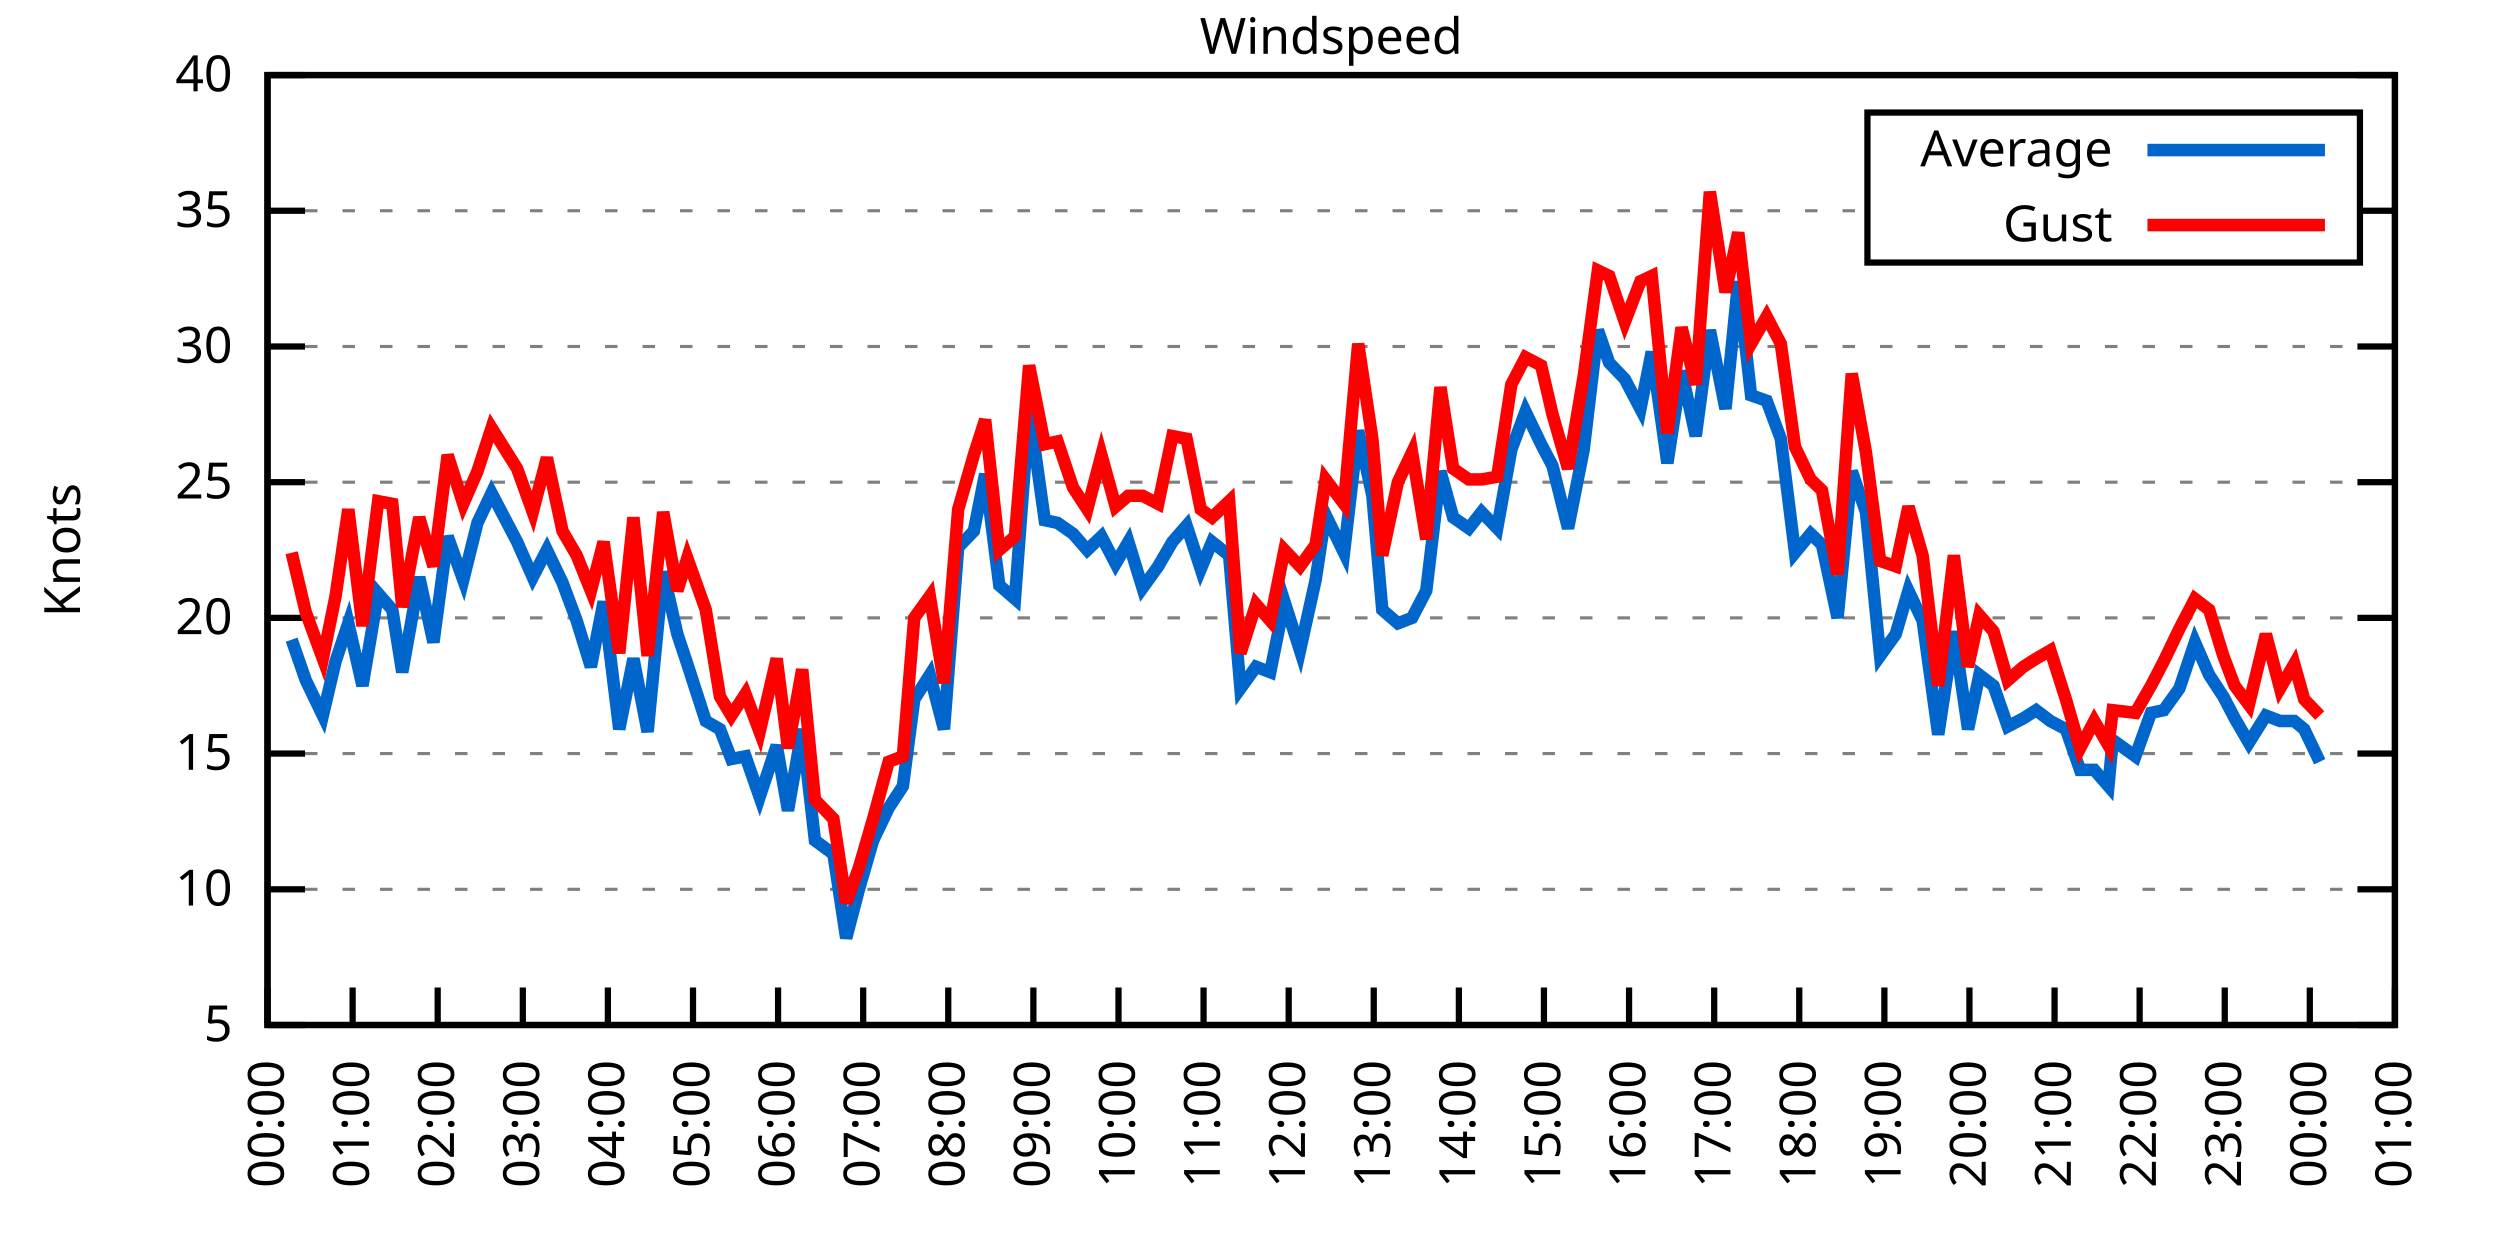
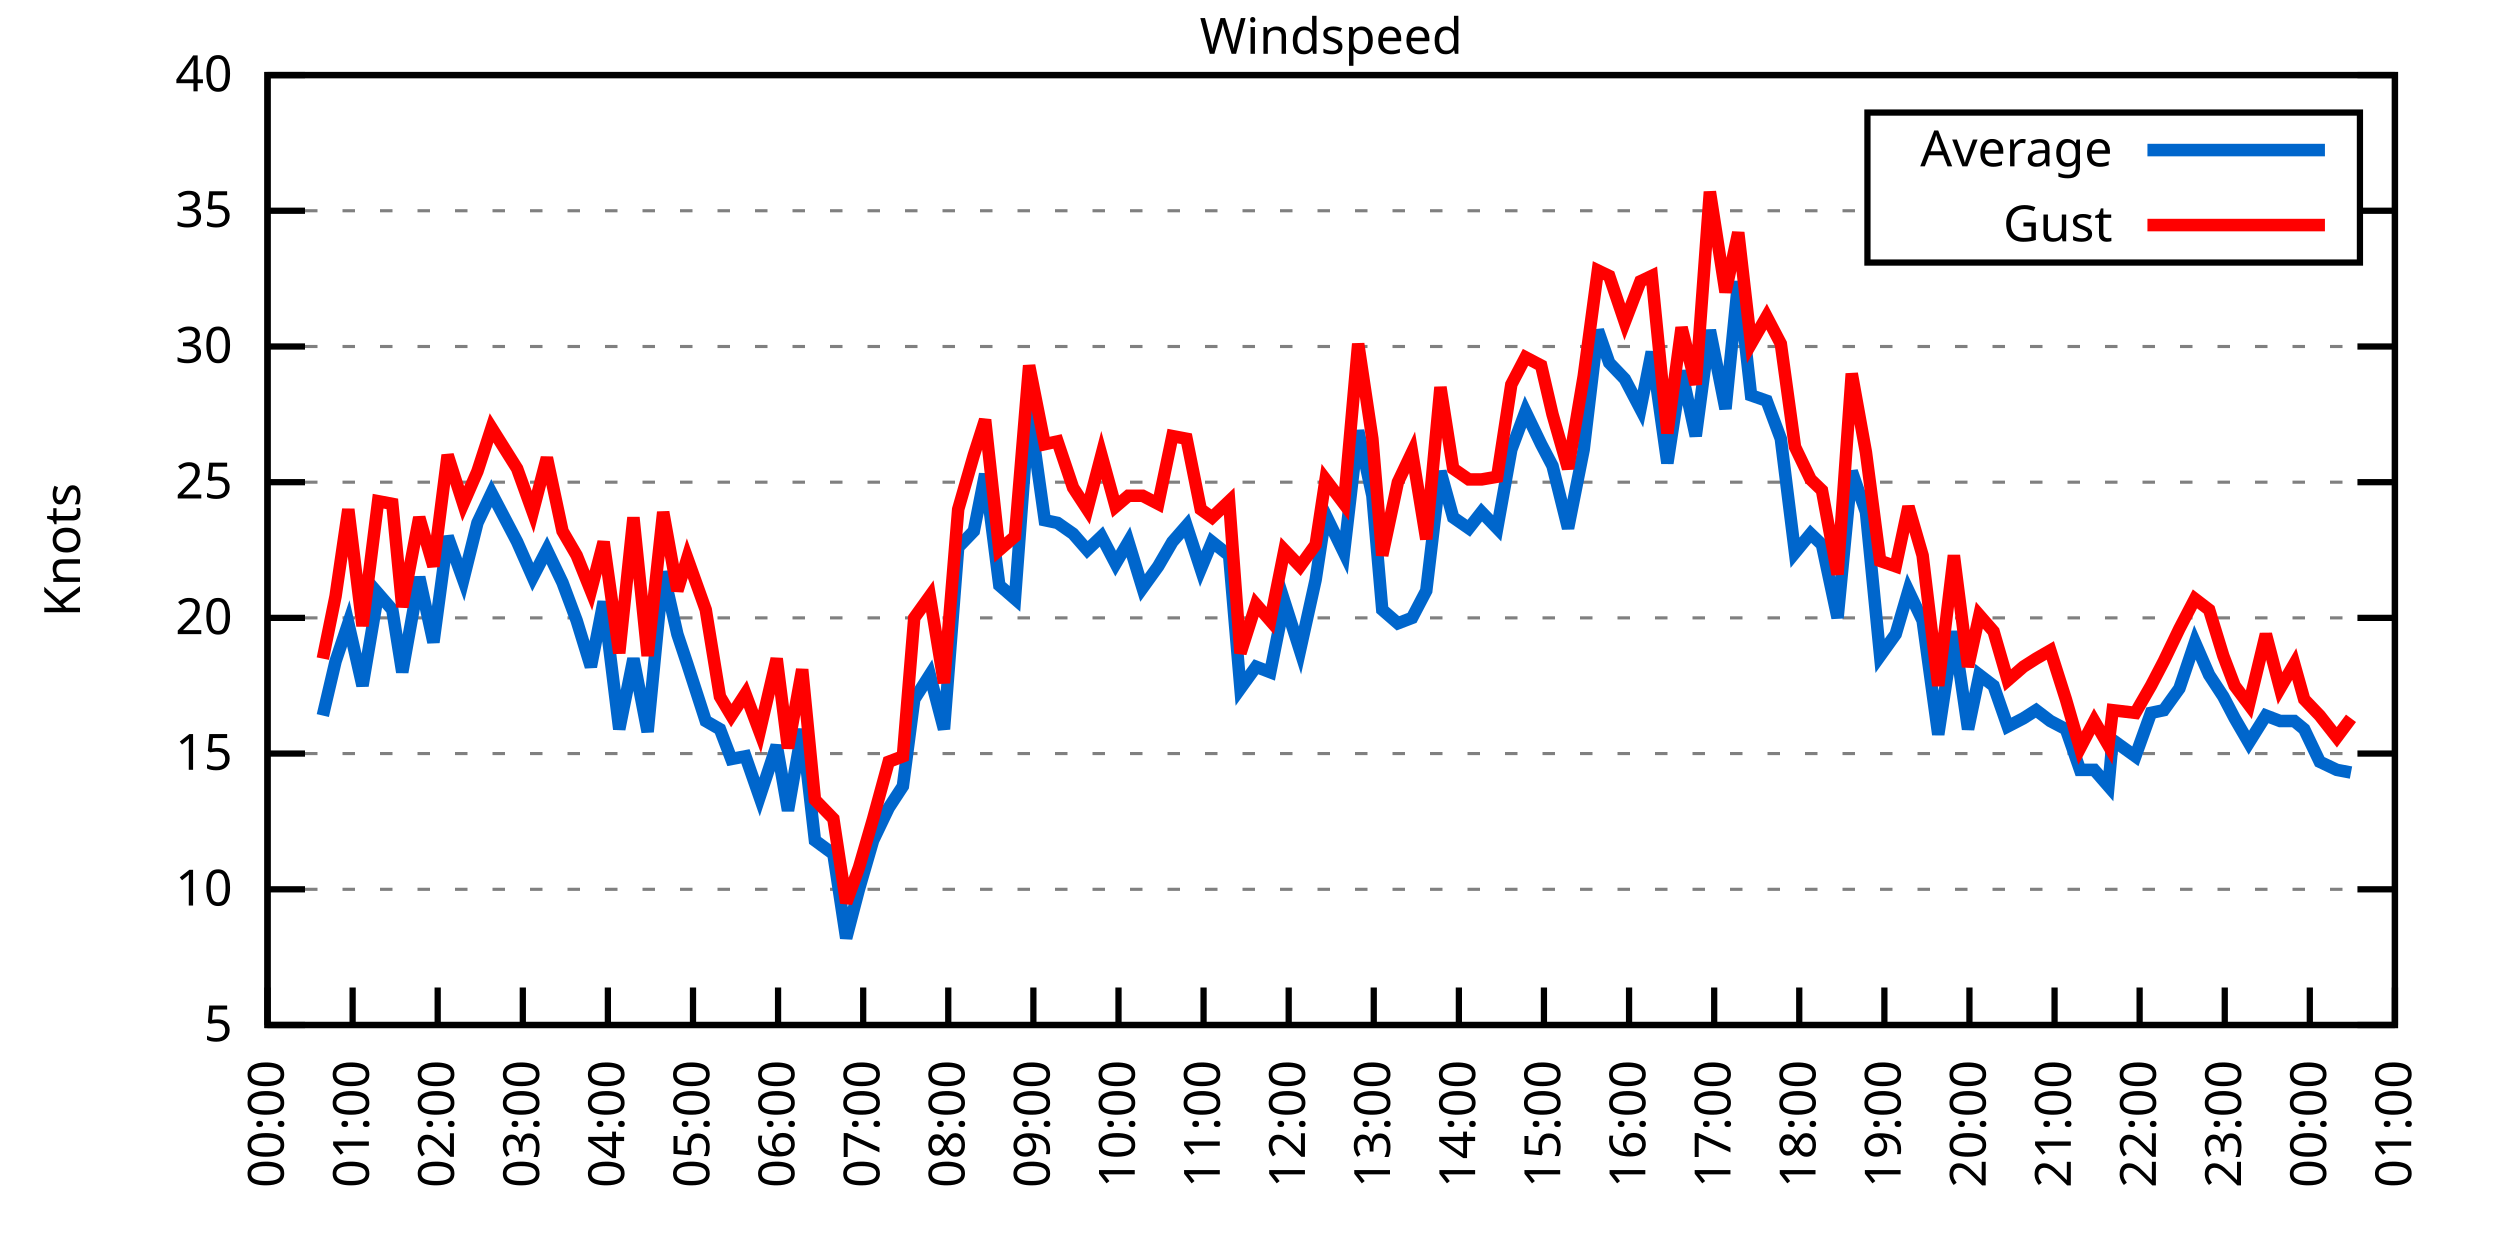
<svg xmlns="http://www.w3.org/2000/svg" xmlns:xlink="http://www.w3.org/1999/xlink" width="400" height="200" viewBox="0 0 400 200">
  <g id="gnuplot_canvas">
    <rect x="0" y="0" width="400" height="200" fill="none" />
    <defs>
      <circle id="gpDot" r="0.5" stroke-width="0.5" stroke="currentColor" />
      <path id="gpPt0" stroke-width="0.333" stroke="currentColor" d="M-1,0 h2 M0,-1 v2" />
      <path id="gpPt1" stroke-width="0.333" stroke="currentColor" d="M-1,-1 L1,1 M1,-1 L-1,1" />
      <path id="gpPt2" stroke-width="0.333" stroke="currentColor" d="M-1,0 L1,0 M0,-1 L0,1 M-1,-1 L1,1 M-1,1 L1,-1" />
      <rect id="gpPt3" stroke-width="0.333" stroke="currentColor" x="-1" y="-1" width="2" height="2" />
      <rect id="gpPt4" stroke-width="0.333" stroke="currentColor" fill="currentColor" x="-1" y="-1" width="2" height="2" />
      <circle id="gpPt5" stroke-width="0.333" stroke="currentColor" cx="0" cy="0" r="1" />
      <use xlink:href="#gpPt5" id="gpPt6" fill="currentColor" stroke="none" />
      <path id="gpPt7" stroke-width="0.333" stroke="currentColor" d="M0,-1.33 L-1.33,0.67 L1.33,0.67 z" />
      <use xlink:href="#gpPt7" id="gpPt8" fill="currentColor" stroke="none" />
      <use xlink:href="#gpPt7" id="gpPt9" stroke="currentColor" transform="rotate(180)" />
      <use xlink:href="#gpPt9" id="gpPt10" fill="currentColor" stroke="none" />
      <use xlink:href="#gpPt3" id="gpPt11" stroke="currentColor" transform="rotate(45)" />
      <use xlink:href="#gpPt11" id="gpPt12" fill="currentColor" stroke="none" />
      <path id="gpPt13" stroke-width="0.333" stroke="currentColor" d="M0,1.330 L1.265,0.411 L0.782,-1.067 L-0.782,-1.076 L-1.265,0.411 z" />
      <use xlink:href="#gpPt13" id="gpPt14" fill="currentColor" stroke="none" />
      <filter id="textbox" filterUnits="objectBoundingBox" x="0" y="0" height="1" width="1">
        <feFlood flood-color="white" flood-opacity="1" result="bgnd" />
        <feComposite in="SourceGraphic" in2="bgnd" operator="atop" />
      </filter>
      <filter id="greybox" filterUnits="objectBoundingBox" x="0" y="0" height="1" width="1">
        <feFlood flood-color="lightgrey" flood-opacity="1" result="grey" />
        <feComposite in="SourceGraphic" in2="grey" operator="atop" />
      </filter>
    </defs>
    <g fill="none" color="white" stroke="currentColor" stroke-width="1.00" stroke-linecap="butt" stroke-linejoin="miter">
</g>
    <g fill="none" color="black" stroke="currentColor" stroke-width="1.00" stroke-linecap="butt" stroke-linejoin="miter">
      <g stroke="none" shape-rendering="crispEdges">
        <polygon fill="rgb(255, 255, 255)" points="42.80,164.00 383.18,164.00 383.18,12.02 42.80,12.02 " />
      </g>
    </g>
    <g fill="none" color="black" stroke="currentColor" stroke-width="1.00" stroke-linecap="butt" stroke-linejoin="miter">
</g>
    <g fill="none" color="black" stroke="black" stroke-width="0.50" stroke-linecap="butt" stroke-linejoin="miter">
</g>
    <g fill="none" color="gray" stroke="currentColor" stroke-width="0.50" stroke-linecap="butt" stroke-linejoin="miter">
      <path stroke="gray" stroke-dasharray="2,4" class="gridline" d="M42.80,164.00 L383.19,164.00  " />
    </g>
    <g fill="none" color="gray" stroke="gray" stroke-width="1.00" stroke-linecap="butt" stroke-linejoin="miter">
</g>
    <g fill="none" color="black" stroke="currentColor" stroke-width="1.00" stroke-linecap="butt" stroke-linejoin="miter">
      <path stroke="black" d="M42.80,164.00 L48.80,164.00 M383.19,164.00 L377.19,164.00  " />
      <g transform="translate(37.20,166.60)" stroke="none" fill="black" font-family="Sans" font-size="8.00" text-anchor="end">
        <text>
          <tspan font-family="Sans"> 5</tspan>
        </text>
      </g>
    </g>
    <g fill="none" color="black" stroke="currentColor" stroke-width="1.00" stroke-linecap="butt" stroke-linejoin="miter">
</g>
    <g fill="none" color="black" stroke="black" stroke-width="0.50" stroke-linecap="butt" stroke-linejoin="miter">
</g>
    <g fill="none" color="gray" stroke="currentColor" stroke-width="0.50" stroke-linecap="butt" stroke-linejoin="miter">
      <path stroke="gray" stroke-dasharray="2,4" class="gridline" d="M42.80,142.29 L383.19,142.29  " />
    </g>
    <g fill="none" color="gray" stroke="gray" stroke-width="1.00" stroke-linecap="butt" stroke-linejoin="miter">
</g>
    <g fill="none" color="black" stroke="currentColor" stroke-width="1.00" stroke-linecap="butt" stroke-linejoin="miter">
      <path stroke="black" d="M42.80,142.29 L48.80,142.29 M383.19,142.29 L377.19,142.29  " />
      <g transform="translate(37.20,144.89)" stroke="none" fill="black" font-family="Sans" font-size="8.00" text-anchor="end">
        <text>
          <tspan font-family="Sans"> 10</tspan>
        </text>
      </g>
    </g>
    <g fill="none" color="black" stroke="currentColor" stroke-width="1.00" stroke-linecap="butt" stroke-linejoin="miter">
</g>
    <g fill="none" color="black" stroke="black" stroke-width="0.50" stroke-linecap="butt" stroke-linejoin="miter">
</g>
    <g fill="none" color="gray" stroke="currentColor" stroke-width="0.50" stroke-linecap="butt" stroke-linejoin="miter">
      <path stroke="gray" stroke-dasharray="2,4" class="gridline" d="M42.80,120.57 L383.19,120.57  " />
    </g>
    <g fill="none" color="gray" stroke="gray" stroke-width="1.00" stroke-linecap="butt" stroke-linejoin="miter">
</g>
    <g fill="none" color="black" stroke="currentColor" stroke-width="1.00" stroke-linecap="butt" stroke-linejoin="miter">
      <path stroke="black" d="M42.80,120.57 L48.80,120.57 M383.19,120.57 L377.19,120.57  " />
      <g transform="translate(37.20,123.17)" stroke="none" fill="black" font-family="Sans" font-size="8.00" text-anchor="end">
        <text>
          <tspan font-family="Sans"> 15</tspan>
        </text>
      </g>
    </g>
    <g fill="none" color="black" stroke="currentColor" stroke-width="1.00" stroke-linecap="butt" stroke-linejoin="miter">
</g>
    <g fill="none" color="black" stroke="black" stroke-width="0.50" stroke-linecap="butt" stroke-linejoin="miter">
</g>
    <g fill="none" color="gray" stroke="currentColor" stroke-width="0.50" stroke-linecap="butt" stroke-linejoin="miter">
      <path stroke="gray" stroke-dasharray="2,4" class="gridline" d="M42.80,98.86 L383.19,98.86  " />
    </g>
    <g fill="none" color="gray" stroke="gray" stroke-width="1.00" stroke-linecap="butt" stroke-linejoin="miter">
</g>
    <g fill="none" color="black" stroke="currentColor" stroke-width="1.00" stroke-linecap="butt" stroke-linejoin="miter">
      <path stroke="black" d="M42.80,98.86 L48.80,98.86 M383.19,98.86 L377.19,98.86  " />
      <g transform="translate(37.20,101.46)" stroke="none" fill="black" font-family="Sans" font-size="8.00" text-anchor="end">
        <text>
          <tspan font-family="Sans"> 20</tspan>
        </text>
      </g>
    </g>
    <g fill="none" color="black" stroke="currentColor" stroke-width="1.00" stroke-linecap="butt" stroke-linejoin="miter">
</g>
    <g fill="none" color="black" stroke="black" stroke-width="0.50" stroke-linecap="butt" stroke-linejoin="miter">
</g>
    <g fill="none" color="gray" stroke="currentColor" stroke-width="0.50" stroke-linecap="butt" stroke-linejoin="miter">
      <path stroke="gray" stroke-dasharray="2,4" class="gridline" d="M42.80,77.15 L383.19,77.15  " />
    </g>
    <g fill="none" color="gray" stroke="gray" stroke-width="1.00" stroke-linecap="butt" stroke-linejoin="miter">
</g>
    <g fill="none" color="black" stroke="currentColor" stroke-width="1.00" stroke-linecap="butt" stroke-linejoin="miter">
      <path stroke="black" d="M42.80,77.15 L48.80,77.15 M383.19,77.15 L377.19,77.15  " />
      <g transform="translate(37.20,79.75)" stroke="none" fill="black" font-family="Sans" font-size="8.00" text-anchor="end">
        <text>
          <tspan font-family="Sans"> 25</tspan>
        </text>
      </g>
    </g>
    <g fill="none" color="black" stroke="currentColor" stroke-width="1.00" stroke-linecap="butt" stroke-linejoin="miter">
</g>
    <g fill="none" color="black" stroke="black" stroke-width="0.50" stroke-linecap="butt" stroke-linejoin="miter">
</g>
    <g fill="none" color="gray" stroke="currentColor" stroke-width="0.50" stroke-linecap="butt" stroke-linejoin="miter">
      <path stroke="gray" stroke-dasharray="2,4" class="gridline" d="M42.80,55.44 L383.19,55.44  " />
    </g>
    <g fill="none" color="gray" stroke="gray" stroke-width="1.00" stroke-linecap="butt" stroke-linejoin="miter">
</g>
    <g fill="none" color="black" stroke="currentColor" stroke-width="1.00" stroke-linecap="butt" stroke-linejoin="miter">
      <path stroke="black" d="M42.80,55.44 L48.80,55.44 M383.19,55.44 L377.19,55.44  " />
      <g transform="translate(37.20,58.04)" stroke="none" fill="black" font-family="Sans" font-size="8.00" text-anchor="end">
        <text>
          <tspan font-family="Sans"> 30</tspan>
        </text>
      </g>
    </g>
    <g fill="none" color="black" stroke="currentColor" stroke-width="1.00" stroke-linecap="butt" stroke-linejoin="miter">
</g>
    <g fill="none" color="black" stroke="black" stroke-width="0.50" stroke-linecap="butt" stroke-linejoin="miter">
</g>
    <g fill="none" color="gray" stroke="currentColor" stroke-width="0.50" stroke-linecap="butt" stroke-linejoin="miter">
      <path stroke="gray" stroke-dasharray="2,4" class="gridline" d="M42.80,33.72 L298.79,33.72 M377.59,33.72 L383.19,33.72  " />
    </g>
    <g fill="none" color="gray" stroke="gray" stroke-width="1.00" stroke-linecap="butt" stroke-linejoin="miter">
</g>
    <g fill="none" color="black" stroke="currentColor" stroke-width="1.00" stroke-linecap="butt" stroke-linejoin="miter">
      <path stroke="black" d="M42.80,33.72 L48.80,33.72 M383.19,33.72 L377.19,33.72  " />
      <g transform="translate(37.20,36.32)" stroke="none" fill="black" font-family="Sans" font-size="8.00" text-anchor="end">
        <text>
          <tspan font-family="Sans"> 35</tspan>
        </text>
      </g>
    </g>
    <g fill="none" color="black" stroke="currentColor" stroke-width="1.00" stroke-linecap="butt" stroke-linejoin="miter">
</g>
    <g fill="none" color="black" stroke="black" stroke-width="0.50" stroke-linecap="butt" stroke-linejoin="miter">
</g>
    <g fill="none" color="gray" stroke="currentColor" stroke-width="0.50" stroke-linecap="butt" stroke-linejoin="miter">
      <path stroke="gray" stroke-dasharray="2,4" class="gridline" d="M42.80,12.01 L383.19,12.01  " />
    </g>
    <g fill="none" color="gray" stroke="gray" stroke-width="1.00" stroke-linecap="butt" stroke-linejoin="miter">
</g>
    <g fill="none" color="black" stroke="currentColor" stroke-width="1.00" stroke-linecap="butt" stroke-linejoin="miter">
      <path stroke="black" d="M42.80,12.01 L48.80,12.01 M383.19,12.01 L377.19,12.01  " />
      <g transform="translate(37.20,14.61)" stroke="none" fill="black" font-family="Sans" font-size="8.00" text-anchor="end">
        <text>
          <tspan font-family="Sans"> 40</tspan>
        </text>
      </g>
    </g>
    <g fill="none" color="black" stroke="currentColor" stroke-width="1.00" stroke-linecap="butt" stroke-linejoin="miter">
      <path stroke="black" d="M42.80,164.00 L42.80,158.00  " />
      <g transform="translate(45.40,169.60) rotate(270.00)" stroke="none" fill="black" font-family="Sans" font-size="8.00" text-anchor="end">
        <text>
          <tspan font-family="Sans">00:00</tspan>
        </text>
      </g>
    </g>
    <g fill="none" color="black" stroke="currentColor" stroke-width="1.00" stroke-linecap="butt" stroke-linejoin="miter">
      <path stroke="black" d="M56.42,164.00 L56.42,158.00  " />
      <g transform="translate(59.02,169.60) rotate(270.00)" stroke="none" fill="black" font-family="Sans" font-size="8.00" text-anchor="end">
        <text>
          <tspan font-family="Sans">01:00</tspan>
        </text>
      </g>
    </g>
    <g fill="none" color="black" stroke="currentColor" stroke-width="1.00" stroke-linecap="butt" stroke-linejoin="miter">
      <path stroke="black" d="M70.03,164.00 L70.03,158.00  " />
      <g transform="translate(72.63,169.60) rotate(270.00)" stroke="none" fill="black" font-family="Sans" font-size="8.00" text-anchor="end">
        <text>
          <tspan font-family="Sans">02:00</tspan>
        </text>
      </g>
    </g>
    <g fill="none" color="black" stroke="currentColor" stroke-width="1.00" stroke-linecap="butt" stroke-linejoin="miter">
      <path stroke="black" d="M83.65,164.00 L83.65,158.00  " />
      <g transform="translate(86.25,169.60) rotate(270.00)" stroke="none" fill="black" font-family="Sans" font-size="8.00" text-anchor="end">
        <text>
          <tspan font-family="Sans">03:00</tspan>
        </text>
      </g>
    </g>
    <g fill="none" color="black" stroke="currentColor" stroke-width="1.00" stroke-linecap="butt" stroke-linejoin="miter">
      <path stroke="black" d="M97.26,164.00 L97.26,158.00  " />
      <g transform="translate(99.86,169.60) rotate(270.00)" stroke="none" fill="black" font-family="Sans" font-size="8.00" text-anchor="end">
        <text>
          <tspan font-family="Sans">04:00</tspan>
        </text>
      </g>
    </g>
    <g fill="none" color="black" stroke="currentColor" stroke-width="1.00" stroke-linecap="butt" stroke-linejoin="miter">
      <path stroke="black" d="M110.88,164.00 L110.88,158.00  " />
      <g transform="translate(113.48,169.60) rotate(270.00)" stroke="none" fill="black" font-family="Sans" font-size="8.00" text-anchor="end">
        <text>
          <tspan font-family="Sans">05:00</tspan>
        </text>
      </g>
    </g>
    <g fill="none" color="black" stroke="currentColor" stroke-width="1.00" stroke-linecap="butt" stroke-linejoin="miter">
      <path stroke="black" d="M124.49,164.00 L124.49,158.00  " />
      <g transform="translate(127.09,169.60) rotate(270.00)" stroke="none" fill="black" font-family="Sans" font-size="8.00" text-anchor="end">
        <text>
          <tspan font-family="Sans">06:00</tspan>
        </text>
      </g>
    </g>
    <g fill="none" color="black" stroke="currentColor" stroke-width="1.00" stroke-linecap="butt" stroke-linejoin="miter">
      <path stroke="black" d="M138.11,164.00 L138.11,158.00  " />
      <g transform="translate(140.71,169.60) rotate(270.00)" stroke="none" fill="black" font-family="Sans" font-size="8.00" text-anchor="end">
        <text>
          <tspan font-family="Sans">07:00</tspan>
        </text>
      </g>
    </g>
    <g fill="none" color="black" stroke="currentColor" stroke-width="1.00" stroke-linecap="butt" stroke-linejoin="miter">
      <path stroke="black" d="M151.72,164.00 L151.72,158.00  " />
      <g transform="translate(154.32,169.60) rotate(270.00)" stroke="none" fill="black" font-family="Sans" font-size="8.00" text-anchor="end">
        <text>
          <tspan font-family="Sans">08:00</tspan>
        </text>
      </g>
    </g>
    <g fill="none" color="black" stroke="currentColor" stroke-width="1.00" stroke-linecap="butt" stroke-linejoin="miter">
      <path stroke="black" d="M165.34,164.00 L165.34,158.00  " />
      <g transform="translate(167.94,169.60) rotate(270.00)" stroke="none" fill="black" font-family="Sans" font-size="8.00" text-anchor="end">
        <text>
          <tspan font-family="Sans">09:00</tspan>
        </text>
      </g>
    </g>
    <g fill="none" color="black" stroke="currentColor" stroke-width="1.00" stroke-linecap="butt" stroke-linejoin="miter">
      <path stroke="black" d="M178.96,164.00 L178.96,158.00  " />
      <g transform="translate(181.56,169.60) rotate(270.00)" stroke="none" fill="black" font-family="Sans" font-size="8.00" text-anchor="end">
        <text>
          <tspan font-family="Sans">10:00</tspan>
        </text>
      </g>
    </g>
    <g fill="none" color="black" stroke="currentColor" stroke-width="1.00" stroke-linecap="butt" stroke-linejoin="miter">
      <path stroke="black" d="M192.57,164.00 L192.57,158.00  " />
      <g transform="translate(195.17,169.60) rotate(270.00)" stroke="none" fill="black" font-family="Sans" font-size="8.00" text-anchor="end">
        <text>
          <tspan font-family="Sans">11:00</tspan>
        </text>
      </g>
    </g>
    <g fill="none" color="black" stroke="currentColor" stroke-width="1.00" stroke-linecap="butt" stroke-linejoin="miter">
      <path stroke="black" d="M206.19,164.00 L206.19,158.00  " />
      <g transform="translate(208.79,169.60) rotate(270.00)" stroke="none" fill="black" font-family="Sans" font-size="8.00" text-anchor="end">
        <text>
          <tspan font-family="Sans">12:00</tspan>
        </text>
      </g>
    </g>
    <g fill="none" color="black" stroke="currentColor" stroke-width="1.00" stroke-linecap="butt" stroke-linejoin="miter">
      <path stroke="black" d="M219.80,164.00 L219.80,158.00  " />
      <g transform="translate(222.40,169.60) rotate(270.00)" stroke="none" fill="black" font-family="Sans" font-size="8.00" text-anchor="end">
        <text>
          <tspan font-family="Sans">13:00</tspan>
        </text>
      </g>
    </g>
    <g fill="none" color="black" stroke="currentColor" stroke-width="1.00" stroke-linecap="butt" stroke-linejoin="miter">
      <path stroke="black" d="M233.42,164.00 L233.42,158.00  " />
      <g transform="translate(236.02,169.60) rotate(270.00)" stroke="none" fill="black" font-family="Sans" font-size="8.00" text-anchor="end">
        <text>
          <tspan font-family="Sans">14:00</tspan>
        </text>
      </g>
    </g>
    <g fill="none" color="black" stroke="currentColor" stroke-width="1.00" stroke-linecap="butt" stroke-linejoin="miter">
      <path stroke="black" d="M247.03,164.00 L247.03,158.00  " />
      <g transform="translate(249.63,169.60) rotate(270.00)" stroke="none" fill="black" font-family="Sans" font-size="8.00" text-anchor="end">
        <text>
          <tspan font-family="Sans">15:00</tspan>
        </text>
      </g>
    </g>
    <g fill="none" color="black" stroke="currentColor" stroke-width="1.00" stroke-linecap="butt" stroke-linejoin="miter">
      <path stroke="black" d="M260.65,164.00 L260.65,158.00  " />
      <g transform="translate(263.25,169.60) rotate(270.00)" stroke="none" fill="black" font-family="Sans" font-size="8.00" text-anchor="end">
        <text>
          <tspan font-family="Sans">16:00</tspan>
        </text>
      </g>
    </g>
    <g fill="none" color="black" stroke="currentColor" stroke-width="1.00" stroke-linecap="butt" stroke-linejoin="miter">
      <path stroke="black" d="M274.27,164.00 L274.27,158.00  " />
      <g transform="translate(276.87,169.60) rotate(270.00)" stroke="none" fill="black" font-family="Sans" font-size="8.00" text-anchor="end">
        <text>
          <tspan font-family="Sans">17:00</tspan>
        </text>
      </g>
    </g>
    <g fill="none" color="black" stroke="currentColor" stroke-width="1.00" stroke-linecap="butt" stroke-linejoin="miter">
      <path stroke="black" d="M287.88,164.00 L287.88,158.00  " />
      <g transform="translate(290.48,169.60) rotate(270.00)" stroke="none" fill="black" font-family="Sans" font-size="8.00" text-anchor="end">
        <text>
          <tspan font-family="Sans">18:00</tspan>
        </text>
      </g>
    </g>
    <g fill="none" color="black" stroke="currentColor" stroke-width="1.00" stroke-linecap="butt" stroke-linejoin="miter">
      <path stroke="black" d="M301.50,164.00 L301.50,158.00  " />
      <g transform="translate(304.10,169.60) rotate(270.00)" stroke="none" fill="black" font-family="Sans" font-size="8.00" text-anchor="end">
        <text>
          <tspan font-family="Sans">19:00</tspan>
        </text>
      </g>
    </g>
    <g fill="none" color="black" stroke="currentColor" stroke-width="1.00" stroke-linecap="butt" stroke-linejoin="miter">
      <path stroke="black" d="M315.11,164.00 L315.11,158.00  " />
      <g transform="translate(317.71,169.60) rotate(270.00)" stroke="none" fill="black" font-family="Sans" font-size="8.00" text-anchor="end">
        <text>
          <tspan font-family="Sans">20:00</tspan>
        </text>
      </g>
    </g>
    <g fill="none" color="black" stroke="currentColor" stroke-width="1.00" stroke-linecap="butt" stroke-linejoin="miter">
      <path stroke="black" d="M328.73,164.00 L328.73,158.00  " />
      <g transform="translate(331.33,169.60) rotate(270.00)" stroke="none" fill="black" font-family="Sans" font-size="8.00" text-anchor="end">
        <text>
          <tspan font-family="Sans">21:00</tspan>
        </text>
      </g>
    </g>
    <g fill="none" color="black" stroke="currentColor" stroke-width="1.00" stroke-linecap="butt" stroke-linejoin="miter">
      <path stroke="black" d="M342.34,164.00 L342.34,158.00  " />
      <g transform="translate(344.94,169.60) rotate(270.00)" stroke="none" fill="black" font-family="Sans" font-size="8.00" text-anchor="end">
        <text>
          <tspan font-family="Sans">22:00</tspan>
        </text>
      </g>
    </g>
    <g fill="none" color="black" stroke="currentColor" stroke-width="1.00" stroke-linecap="butt" stroke-linejoin="miter">
      <path stroke="black" d="M355.96,164.00 L355.96,158.00  " />
      <g transform="translate(358.56,169.60) rotate(270.00)" stroke="none" fill="black" font-family="Sans" font-size="8.00" text-anchor="end">
        <text>
          <tspan font-family="Sans">23:00</tspan>
        </text>
      </g>
    </g>
    <g fill="none" color="black" stroke="currentColor" stroke-width="1.00" stroke-linecap="butt" stroke-linejoin="miter">
      <path stroke="black" d="M369.57,164.00 L369.57,158.00  " />
      <g transform="translate(372.17,169.60) rotate(270.00)" stroke="none" fill="black" font-family="Sans" font-size="8.00" text-anchor="end">
        <text>
          <tspan font-family="Sans">00:00</tspan>
        </text>
      </g>
    </g>
    <g fill="none" color="black" stroke="currentColor" stroke-width="1.00" stroke-linecap="butt" stroke-linejoin="miter">
      <path stroke="black" d="M383.19,164.00 L383.19,158.00  " />
      <g transform="translate(385.79,169.60) rotate(270.00)" stroke="none" fill="black" font-family="Sans" font-size="8.00" text-anchor="end">
        <text>
          <tspan font-family="Sans">01:00</tspan>
        </text>
      </g>
    </g>
    <g fill="none" color="black" stroke="currentColor" stroke-width="1.00" stroke-linecap="butt" stroke-linejoin="miter">
</g>
    <g fill="none" color="black" stroke="currentColor" stroke-width="1.00" stroke-linecap="butt" stroke-linejoin="miter">
      <path stroke="black" d="M42.80,12.01 L42.80,164.00 L383.19,164.00 L383.19,12.01 L42.80,12.01 Z  " />
    </g>
    <g fill="none" color="black" stroke="currentColor" stroke-width="1.00" stroke-linecap="butt" stroke-linejoin="miter">
</g>
    <g fill="none" color="black" stroke="currentColor" stroke-width="1.00" stroke-linecap="butt" stroke-linejoin="miter">
      <path stroke="black" d="M298.79,42.01 L298.79,18.01 L377.59,18.01 L377.59,42.01 L298.79,42.01 Z  " />
    </g>
    <g id="Windspeed_plot_1">
      <g fill="none" color="white" stroke="black" stroke-width="2.00" stroke-linecap="butt" stroke-linejoin="miter">
</g>
      <g fill="none" color="black" stroke="currentColor" stroke-width="2.00" stroke-linecap="butt" stroke-linejoin="miter">
        <g transform="translate(337.99,26.61)" stroke="none" fill="black" font-family="Sans" font-size="8.00" text-anchor="end">
          <text>
            <tspan font-family="Sans">Average</tspan>
          </text>
        </g>
      </g>
      <g fill="none" color="black" stroke="currentColor" stroke-width="2.00" stroke-linecap="butt" stroke-linejoin="miter">
-         <path stroke="rgb(  0, 102, 204)" d="M343.59,24.01 L371.99,24.01 M46.66,102.34 L48.93,108.85 L51.65,114.49 L53.69,105.81 L55.73,99.73 L58.00,109.72   L60.50,94.95 L62.77,97.56 L64.36,107.55 L67.08,92.35 L69.35,102.77 L71.62,85.83 L74.12,92.78 L76.39,83.66   L78.65,78.89 L82.74,86.70 L85.24,92.35 L87.50,88.00 L90.00,93.22 L92.27,99.30 L94.54,106.68 L96.58,96.26   L99.08,116.67 L101.35,105.38 L103.62,117.10 L106.11,91.48 L108.38,101.47 L109.97,106.24 L112.92,115.36 L115.19,116.67   L117.01,121.44 L119.27,121.01 L121.54,127.52 L124.27,119.27 L126.08,129.69 L128.35,116.67 L130.39,134.47 L133.34,136.64   L135.39,150.10 L137.43,142.29 L139.70,134.47 L142.19,129.26 L144.46,125.79 L146.28,111.89 L148.77,107.98 L151.04,116.67   L153.31,87.57 L155.81,84.97 L157.62,75.85 L159.89,93.65 L162.39,95.82 L164.66,65.42 L167.16,83.23 L169.20,83.66   L171.69,85.40 L173.96,88.00 L176.23,85.83 L178.50,90.18 L180.54,86.70 L182.81,94.08 L185.31,90.61 L187.58,86.70   L189.85,84.10 L192.12,91.04 L193.93,86.70 L196.66,88.87 L198.47,110.15 L200.97,106.68 L203.24,107.55 L205.51,96.26   L208.00,104.07 L210.50,92.78 L212.09,82.36 L215.04,88.44 L217.31,68.90 L219.58,79.32 L221.16,97.56 L223.66,99.73   L225.93,98.86 L228.20,94.52 L230.47,75.41 L232.51,82.79 L235.01,84.53 L237.05,81.93 L239.55,84.53 L241.81,71.94   L244.08,65.86 L246.58,71.07 L248.40,74.54 L250.89,84.53 L253.39,71.94 L255.66,52.83 L257.47,58.04 L259.97,60.65   L262.47,65.42 L264.28,56.30 L266.78,74.11 L269.05,59.34 L271.32,69.77 L273.58,52.83 L276.08,65.42 L278.12,45.01   L280.17,63.25 L282.66,64.12 L284.93,70.20 L287.20,88.44 L289.70,85.40 L291.51,87.14 L294.01,98.86 L296.28,75.41   L298.55,81.93 L300.82,104.94 L303.31,101.47 L305.35,94.52 L307.62,99.30 L310.12,117.53 L312.62,101.03 L314.89,116.67   L316.70,107.98 L318.97,109.72 L321.24,116.23 L323.74,114.93 L325.78,113.63 L328.05,115.36 L330.54,116.67 L332.81,123.18   L335.08,123.18 L337.35,125.79 L338.03,118.40 L341.66,121.01 L344.16,114.06 L346.20,113.63 L348.70,110.15 L351.19,102.77   L353.46,107.98 L355.73,111.45 L357.55,114.93 L359.82,118.84 L362.54,114.49 L364.81,115.36 L367.08,115.36 L368.67,116.67   L371.16,121.88  " />
+         <path stroke="rgb(  0, 102, 204)" d="M343.59,24.01 L371.99,24.01 M51.65,114.49 L53.69,105.81 L55.73,99.73 L58.00,109.72 L60.50,94.95 L62.77,97.56   L64.36,107.55 L67.08,92.35 L69.35,102.77 L71.62,85.83 L74.12,92.78 L76.39,83.66 L78.65,78.89 L82.74,86.70   L85.24,92.35 L87.50,88.00 L90.00,93.22 L92.27,99.30 L94.54,106.68 L96.58,96.26 L99.08,116.67 L101.35,105.38   L103.62,117.10 L106.11,91.48 L108.38,101.47 L109.97,106.24 L112.92,115.36 L115.19,116.67 L117.01,121.44 L119.27,121.01   L121.54,127.52 L124.27,119.27 L126.08,129.69 L128.35,116.67 L130.39,134.47 L133.34,136.64 L135.39,150.10 L137.43,142.29   L139.70,134.47 L142.19,129.26 L144.46,125.79 L146.28,111.89 L148.77,107.98 L151.04,116.67 L153.31,87.57 L155.81,84.97   L157.62,75.85 L159.89,93.65 L162.39,95.82 L164.66,65.42 L167.16,83.23 L169.20,83.66 L171.69,85.40 L173.96,88.00   L176.23,85.83 L178.50,90.18 L180.54,86.70 L182.81,94.08 L185.31,90.61 L187.58,86.70 L189.85,84.10 L192.12,91.04   L193.93,86.70 L196.66,88.87 L198.47,110.15 L200.97,106.68 L203.24,107.55 L205.51,96.26 L208.00,104.07 L210.50,92.78   L212.09,82.36 L215.04,88.44 L217.31,68.90 L219.58,79.32 L221.16,97.56 L223.66,99.73 L225.93,98.86 L228.20,94.52   L230.47,75.41 L232.51,82.79 L235.01,84.53 L237.05,81.93 L239.55,84.53 L241.81,71.94 L244.08,65.86 L246.58,71.07   L248.40,74.54 L250.89,84.53 L253.39,71.94 L255.66,52.83 L257.47,58.04 L259.97,60.65 L262.47,65.42 L264.28,56.30   L266.78,74.11 L269.05,59.34 L271.32,69.77 L273.58,52.83 L276.08,65.42 L278.12,45.01 L280.17,63.25 L282.66,64.12   L284.93,70.20 L287.20,88.44 L289.70,85.40 L291.51,87.14 L294.01,98.86 L296.28,75.41 L298.55,81.93 L300.82,104.94   L303.31,101.47 L305.35,94.52 L307.62,99.30 L310.12,117.53 L312.62,101.03 L314.89,116.67 L316.70,107.98 L318.97,109.72   L321.24,116.23 L323.74,114.93 L325.78,113.63 L328.05,115.36 L330.54,116.67 L332.81,123.18 L335.08,123.18 L337.35,125.79   L338.03,118.40 L341.66,121.01 L344.16,114.06 L346.20,113.63 L348.70,110.15 L351.19,102.77 L353.46,107.98 L355.73,111.45   L357.55,114.93 L359.82,118.84 L362.54,114.49 L364.81,115.36 L367.08,115.36 L368.67,116.67 L371.16,121.88 L373.89,123.18   L376.16,123.61  " />
      </g>
    </g>
    <g id="Windspeed_plot_2">
      <g fill="none" color="black" stroke="currentColor" stroke-width="2.00" stroke-linecap="butt" stroke-linejoin="miter">
        <g transform="translate(337.99,38.61)" stroke="none" fill="black" font-family="Sans" font-size="8.00" text-anchor="end">
          <text>
            <tspan font-family="Sans">Gust</tspan>
          </text>
        </g>
      </g>
      <g fill="none" color="black" stroke="currentColor" stroke-width="2.00" stroke-linecap="butt" stroke-linejoin="miter">
-         <path stroke="rgb(255,   0,   0)" d="M343.59,36.01 L371.99,36.01 M46.66,88.44 L48.93,97.99 L51.65,105.38 L53.69,95.39 L55.73,81.49 L58.00,100.16   L60.50,80.19 L62.77,80.62 L64.36,97.12 L67.08,82.79 L69.35,90.61 L71.62,72.81 L74.12,80.62 L76.39,75.41   L78.65,68.46 L82.74,74.98 L85.24,81.93 L87.50,73.24 L90.00,84.97 L92.27,88.87 L94.54,94.52 L96.58,86.70   L99.08,104.51 L101.35,82.79 L103.62,104.94 L106.11,81.93 L108.38,94.52 L109.97,89.31 L112.92,97.56 L115.19,111.45   L117.01,114.49 L119.27,111.02 L121.54,117.10 L124.27,105.38 L126.08,119.71 L128.35,107.11 L130.39,127.96 L133.34,131.00   L135.39,144.46 L137.43,138.81 L139.70,131.00 L142.19,121.88 L144.46,121.01 L146.28,98.86 L148.77,95.39 L151.04,109.28   L153.31,81.49 L155.81,72.81 L157.62,67.16 L159.89,88.00 L162.39,85.83 L164.66,58.48 L167.16,71.07 L169.20,70.63   L171.69,78.02 L173.96,81.49 L176.23,72.81 L178.50,81.06 L180.54,79.32 L182.81,79.32 L185.31,80.62 L187.58,69.77   L189.85,70.20 L192.12,81.49 L193.93,82.79 L196.66,80.19 L198.47,104.51 L200.97,96.69 L203.24,99.30 L205.51,88.00   L208.00,90.61 L210.50,87.14 L212.09,76.71 L215.04,80.62 L217.31,55.00 L219.58,70.20 L221.16,88.87 L223.66,77.15   L225.93,72.37 L228.20,86.27 L230.47,61.95 L232.51,74.98 L235.01,76.71 L237.05,76.71 L239.55,76.28 L241.81,61.52   L244.08,57.17 L246.58,58.48 L248.40,66.29 L250.89,74.98 L253.39,60.21 L255.66,43.28 L257.47,44.15 L259.97,51.53   L262.47,45.01 L264.28,44.15 L266.78,69.33 L269.05,52.40 L271.32,61.52 L273.58,30.68 L276.08,46.75 L278.12,37.20   L280.17,55.00 L282.66,50.66 L284.93,55.00 L287.20,71.50 L289.70,76.71 L291.51,78.45 L294.01,91.91 L296.28,59.78   L298.55,72.37 L300.82,89.74 L303.31,90.61 L305.35,81.06 L307.62,88.87 L310.12,109.72 L312.62,88.87 L314.89,106.68   L316.70,98.43 L318.97,101.03 L321.24,108.85 L323.74,106.68 L325.78,105.38 L328.05,104.07 L330.54,111.89 L332.81,119.71   L335.08,115.36 L337.35,119.27 L338.03,113.63 L341.66,114.06 L344.16,109.72 L346.20,105.81 L348.70,100.60 L351.19,95.82   L353.46,97.56 L355.73,104.94 L357.55,109.72 L359.82,112.76 L362.54,101.47 L364.81,110.15 L367.08,106.24 L368.67,111.89   L371.16,114.49  " />
+         <path stroke="rgb(255,   0,   0)" d="M343.59,36.01 L371.99,36.01 M51.65,105.38 L53.69,95.39 L55.73,81.49 L58.00,100.16 L60.50,80.19 L62.77,80.62   L64.36,97.12 L67.08,82.79 L69.35,90.61 L71.62,72.81 L74.12,80.62 L76.39,75.41 L78.65,68.46 L82.74,74.98   L85.24,81.93 L87.50,73.24 L90.00,84.97 L92.27,88.87 L94.54,94.52 L96.58,86.70 L99.08,104.51 L101.35,82.79   L103.62,104.94 L106.11,81.93 L108.38,94.52 L109.97,89.31 L112.92,97.56 L115.19,111.45 L117.01,114.49 L119.27,111.02   L121.54,117.10 L124.27,105.38 L126.08,119.71 L128.35,107.11 L130.39,127.96 L133.34,131.00 L135.39,144.46 L137.43,138.81   L139.70,131.00 L142.19,121.88 L144.46,121.01 L146.28,98.86 L148.77,95.39 L151.04,109.28 L153.31,81.49 L155.81,72.81   L157.62,67.16 L159.89,88.00 L162.39,85.83 L164.66,58.48 L167.16,71.07 L169.20,70.63 L171.69,78.02 L173.96,81.49   L176.23,72.81 L178.50,81.06 L180.54,79.32 L182.81,79.32 L185.31,80.62 L187.58,69.77 L189.85,70.20 L192.12,81.49   L193.93,82.79 L196.66,80.19 L198.47,104.51 L200.97,96.69 L203.24,99.30 L205.51,88.00 L208.00,90.61 L210.50,87.14   L212.09,76.71 L215.04,80.62 L217.31,55.00 L219.58,70.20 L221.16,88.87 L223.66,77.15 L225.93,72.37 L228.20,86.27   L230.47,61.95 L232.51,74.98 L235.01,76.71 L237.05,76.71 L239.55,76.28 L241.81,61.52 L244.08,57.17 L246.58,58.48   L248.40,66.29 L250.89,74.98 L253.39,60.21 L255.66,43.28 L257.47,44.15 L259.97,51.53 L262.47,45.01 L264.28,44.15   L266.78,69.33 L269.05,52.40 L271.32,61.52 L273.58,30.68 L276.08,46.75 L278.12,37.20 L280.17,55.00 L282.66,50.66   L284.93,55.00 L287.20,71.50 L289.70,76.71 L291.51,78.45 L294.01,91.91 L296.28,59.78 L298.55,72.37 L300.82,89.74   L303.31,90.61 L305.35,81.06 L307.62,88.87 L310.12,109.72 L312.62,88.87 L314.89,106.68 L316.70,98.43 L318.97,101.03   L321.24,108.85 L323.74,106.68 L325.78,105.38 L328.05,104.07 L330.54,111.89 L332.81,119.71 L335.08,115.36 L337.35,119.27   L338.03,113.63 L341.66,114.06 L344.16,109.72 L346.20,105.81 L348.70,100.60 L351.19,95.82 L353.46,97.56 L355.73,104.94   L357.55,109.72 L359.82,112.76 L362.54,101.47 L364.81,110.15 L367.08,106.24 L368.67,111.89 L371.16,114.49 L373.89,117.97   L376.16,114.93  " />
      </g>
    </g>
    <g fill="none" color="black" stroke="currentColor" stroke-width="2.00" stroke-linecap="butt" stroke-linejoin="miter">
</g>
    <g fill="none" color="black" stroke="black" stroke-width="1.00" stroke-linecap="butt" stroke-linejoin="miter">
</g>
    <g fill="none" color="black" stroke="currentColor" stroke-width="1.00" stroke-linecap="butt" stroke-linejoin="miter">
      <path stroke="black" d="M42.80,12.01 L42.80,164.00 L383.19,164.00 L383.19,12.01 L42.80,12.01 Z  " />
      <g transform="translate(12.80,88.01) rotate(270.00)" stroke="none" fill="black" font-family="Sans" font-size="8.00" text-anchor="middle">
        <text>
          <tspan font-family="Sans">Knots</tspan>
        </text>
      </g>
    </g>
    <g fill="none" color="black" stroke="currentColor" stroke-width="1.00" stroke-linecap="butt" stroke-linejoin="miter">
</g>
    <g fill="none" color="black" stroke="currentColor" stroke-width="1.00" stroke-linecap="butt" stroke-linejoin="miter">
      <g transform="translate(212.99,8.61)" stroke="none" fill="black" font-family="Sans" font-size="8.00" text-anchor="middle">
        <text>
          <tspan font-family="Sans">Windspeed</tspan>
        </text>
      </g>
    </g>
    <g fill="none" color="black" stroke="currentColor" stroke-width="1.00" stroke-linecap="butt" stroke-linejoin="miter">
</g>
  </g>
</svg>
